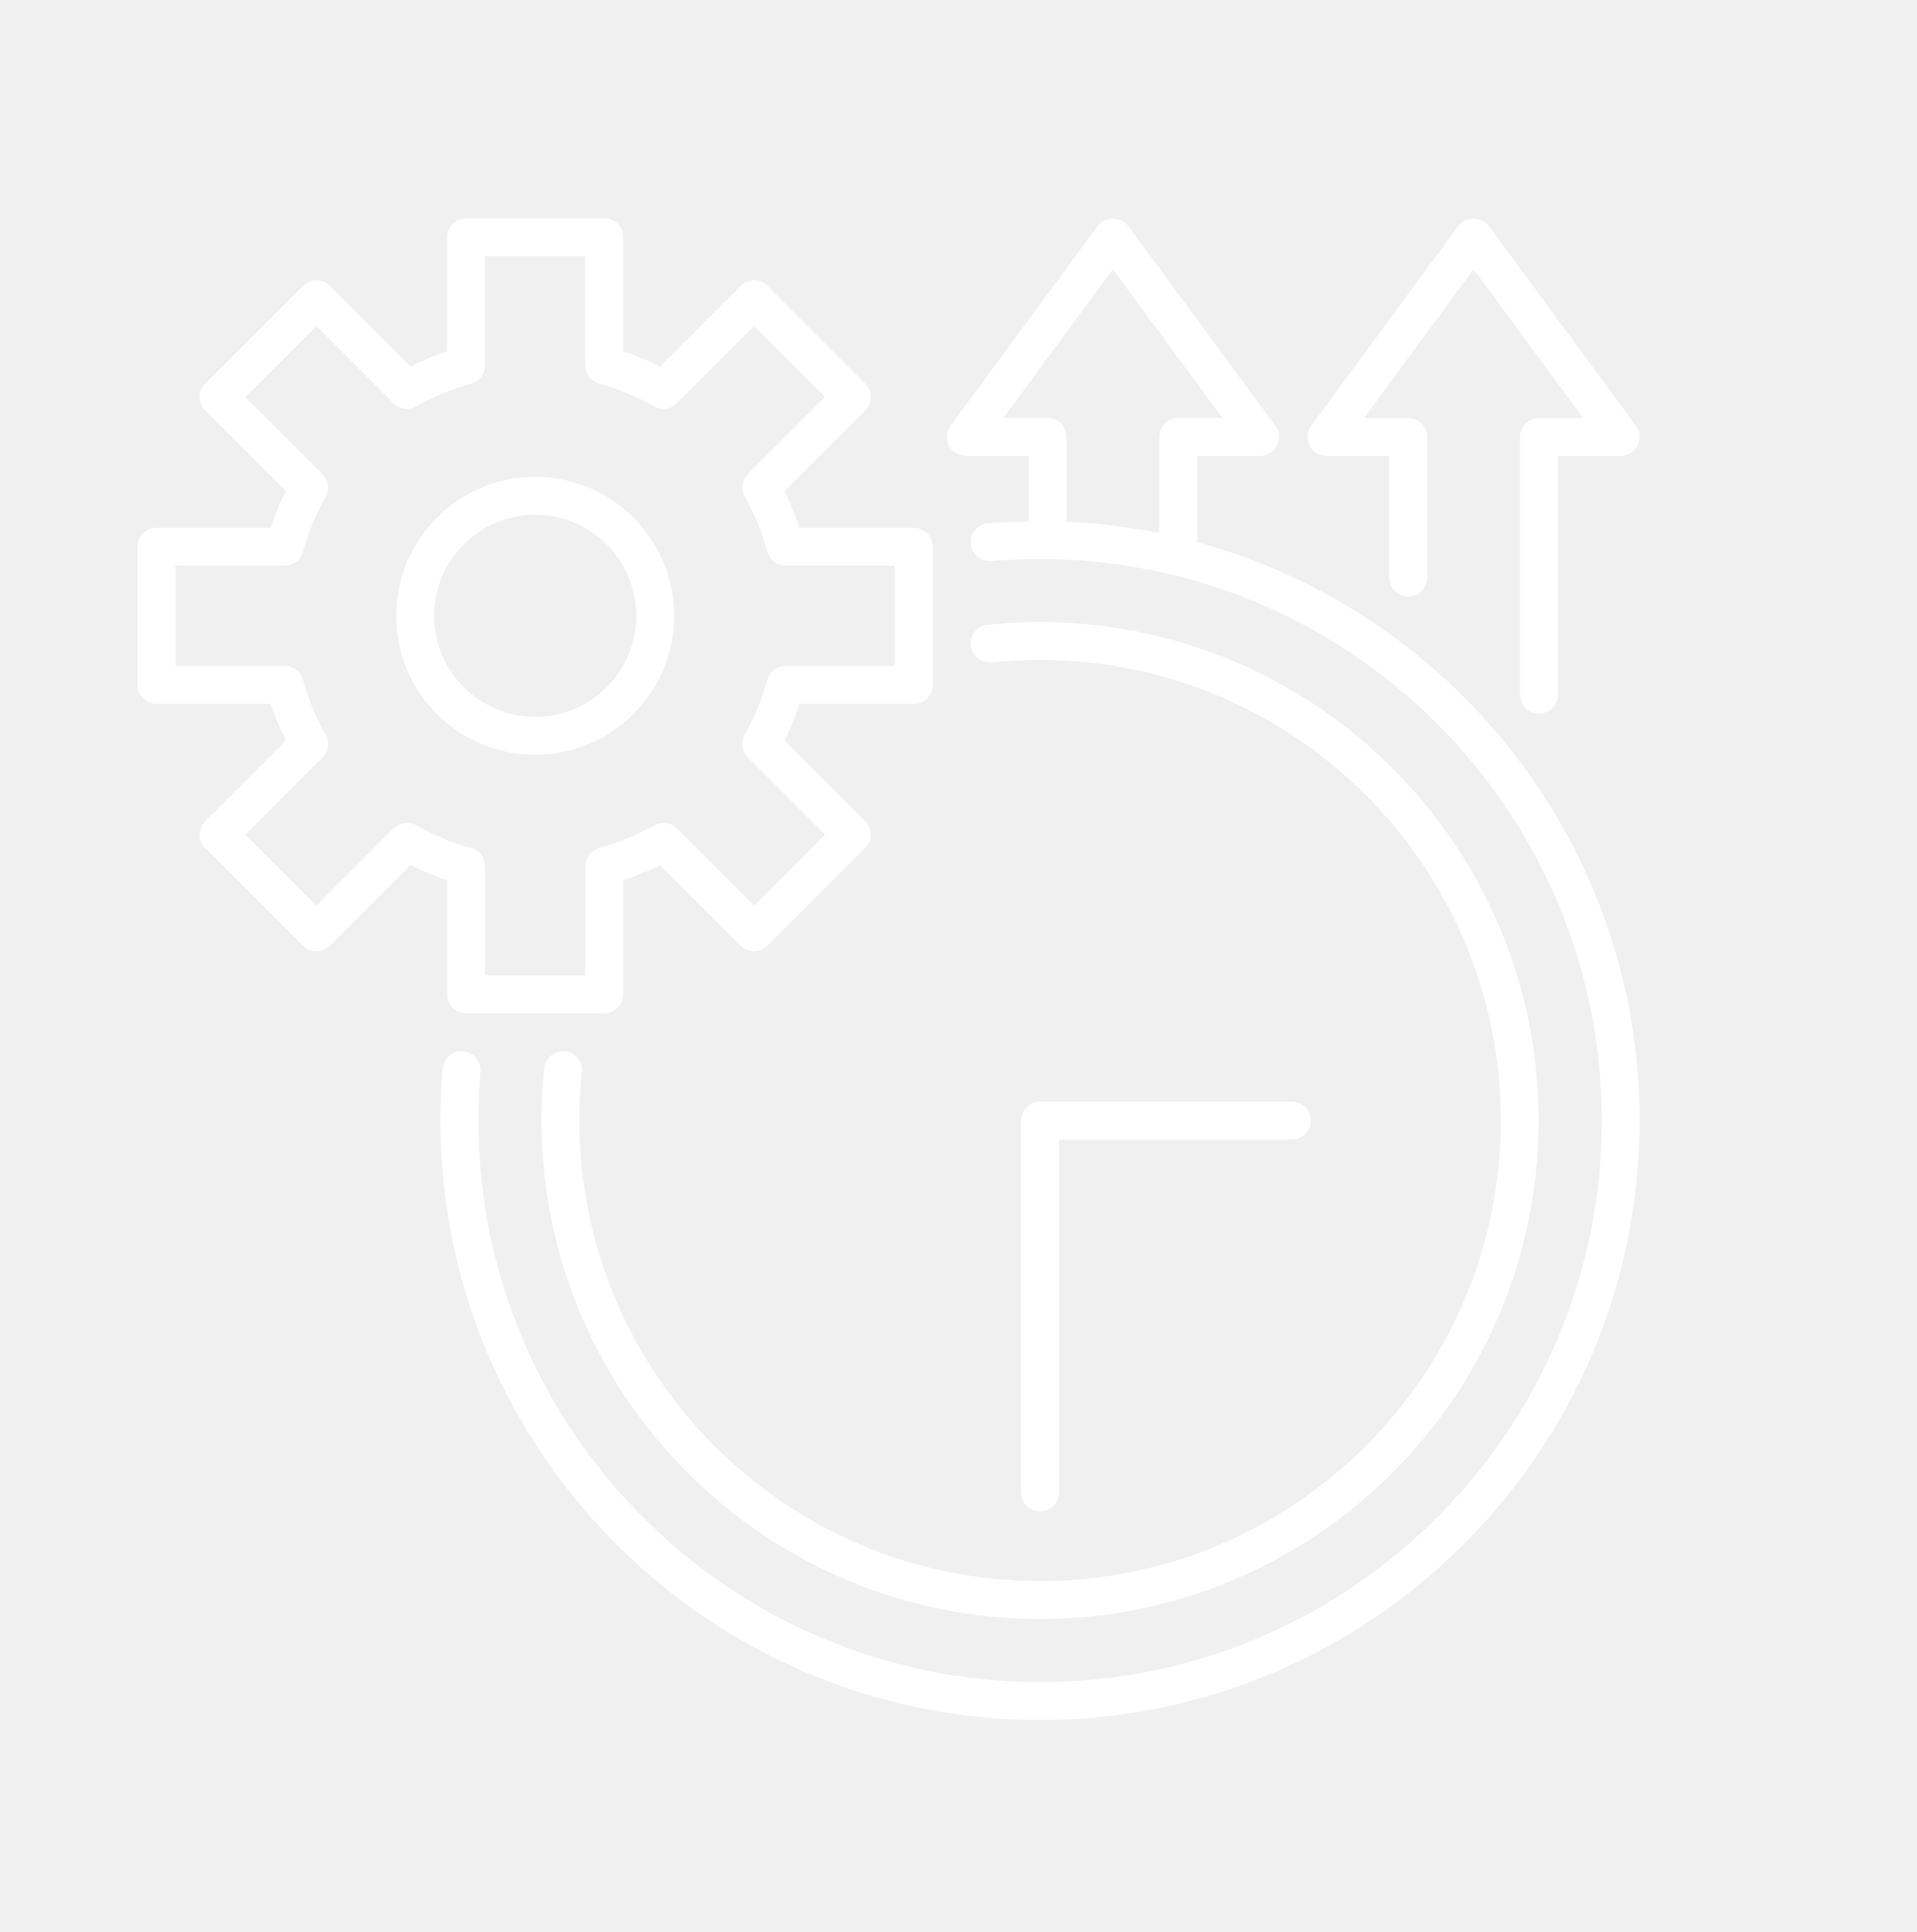
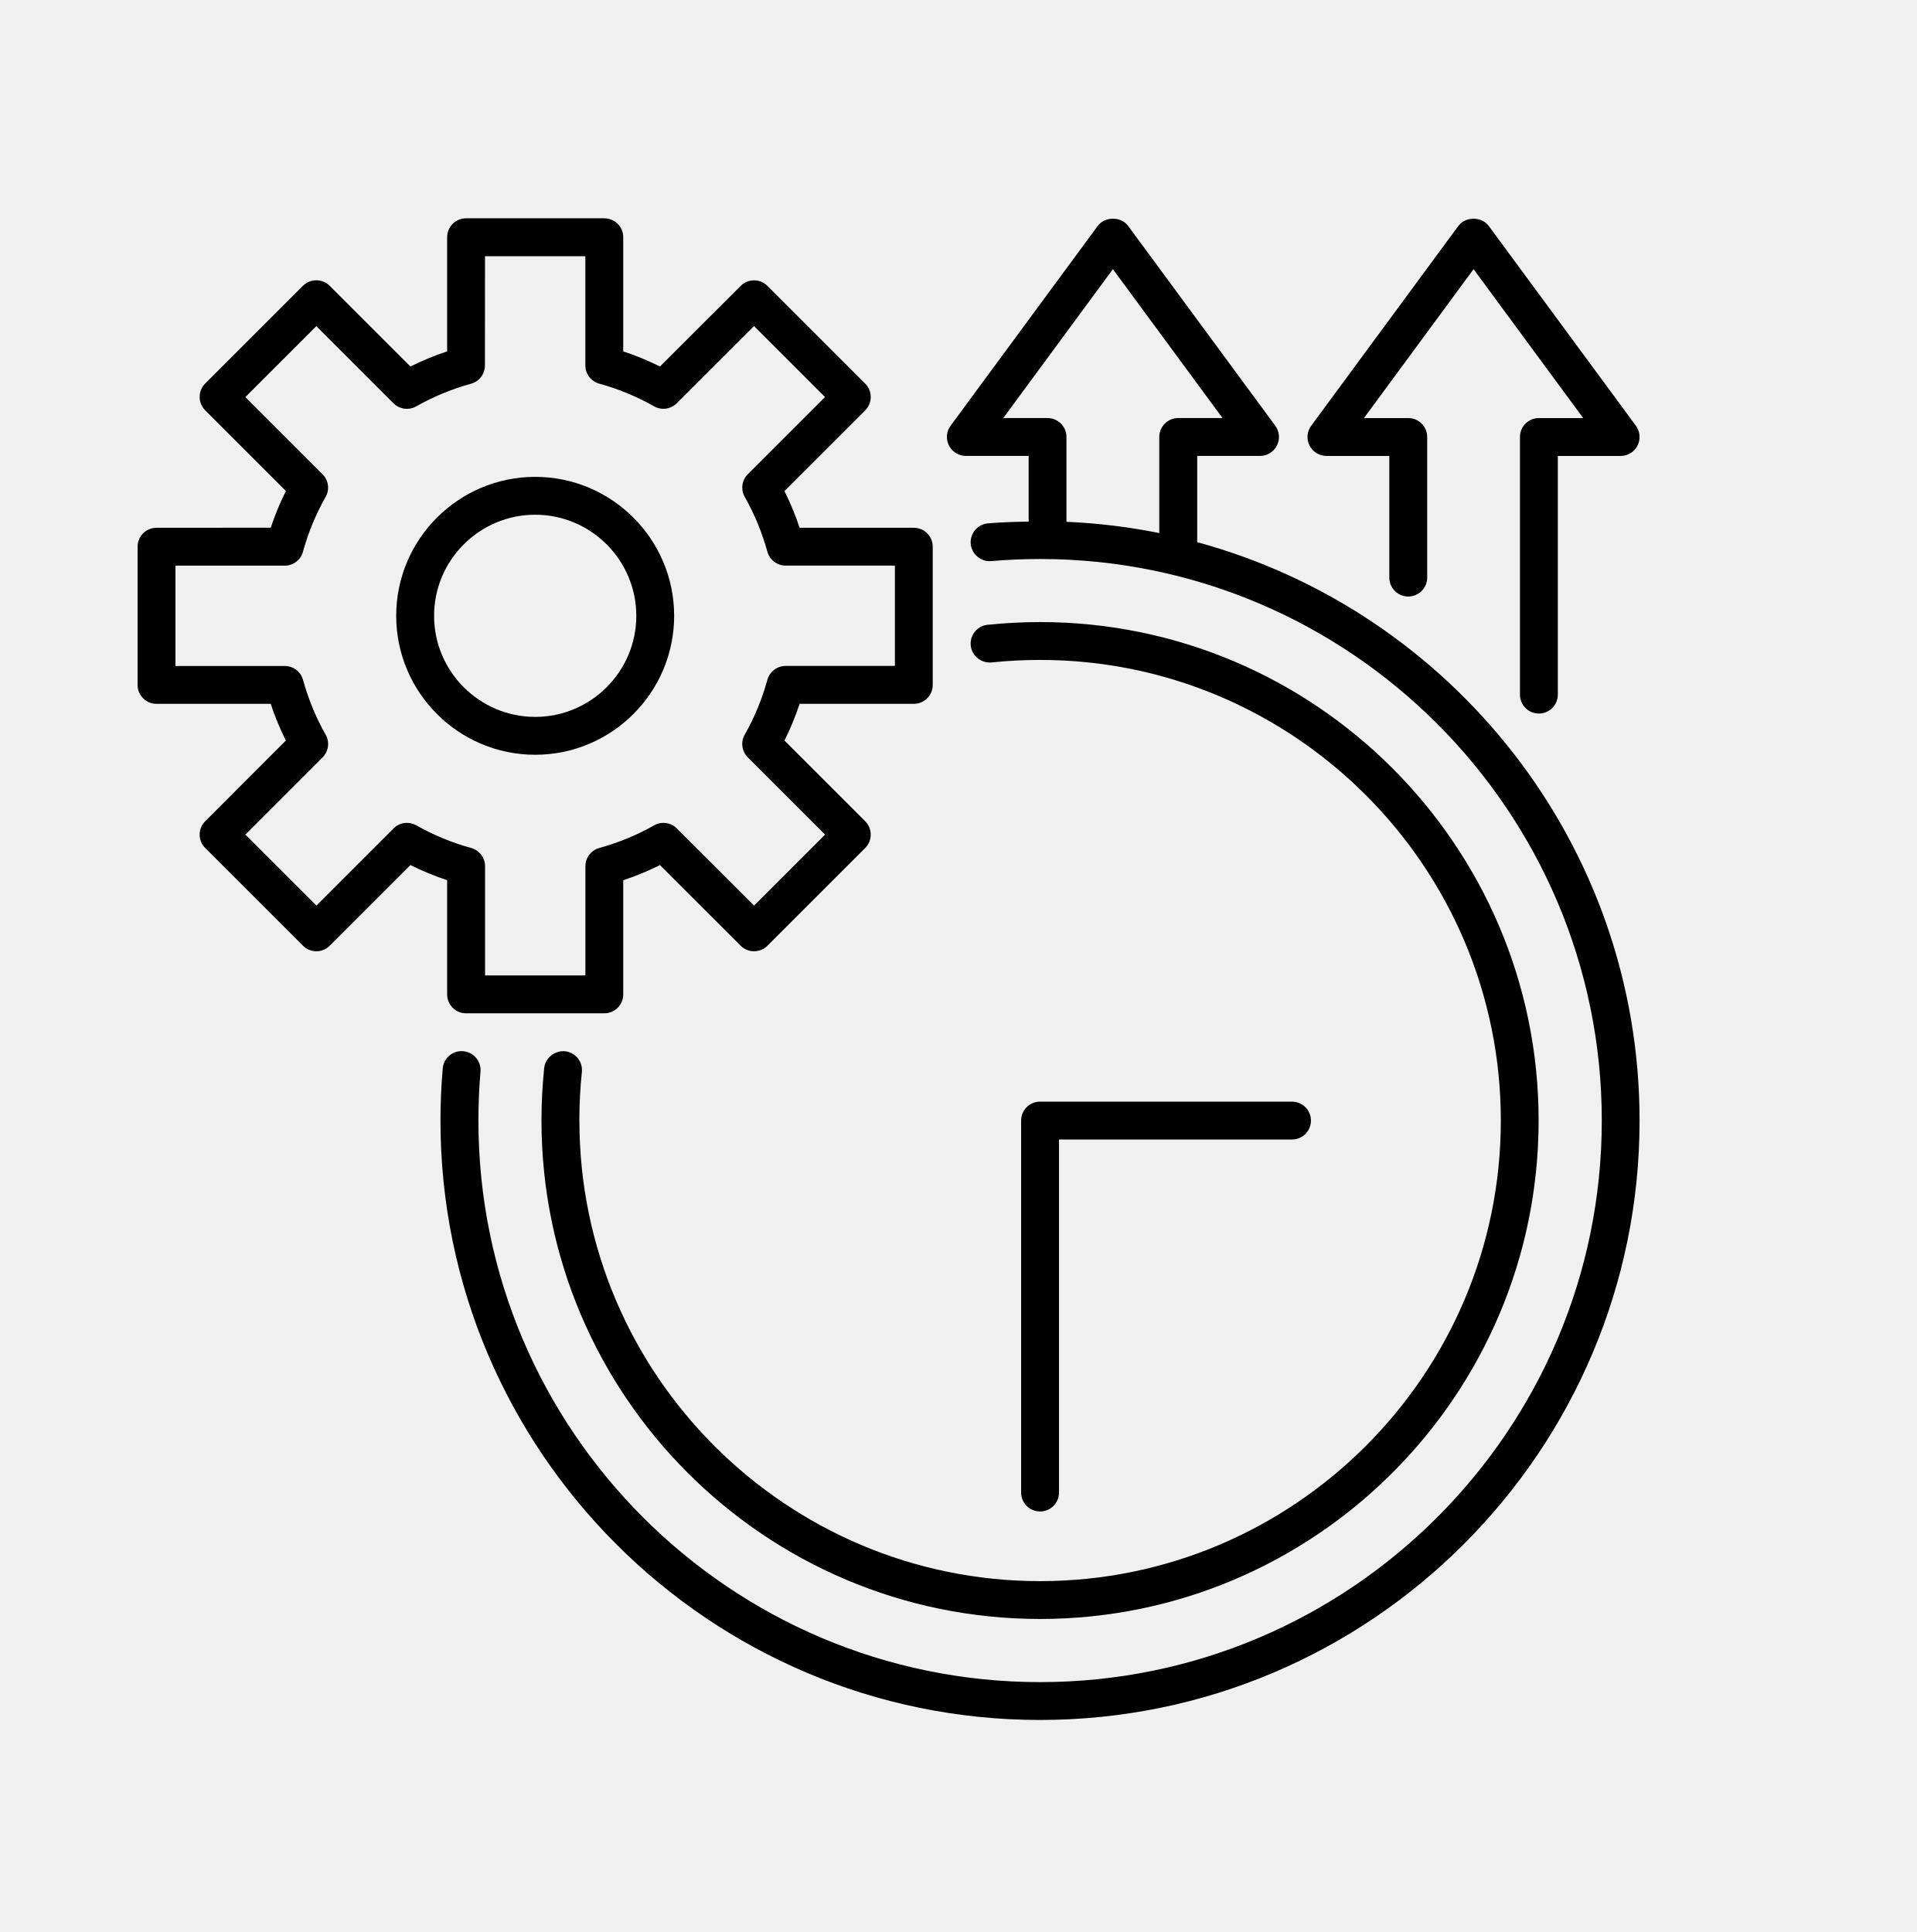
<svg xmlns="http://www.w3.org/2000/svg" viewBox="-5 -10 118.649 119.61" version="1.1" style="max-height: 500px" width="118.649" height="119.61">
-   <path fill="white" d="m36.727 28.125c0-4.742-3.859-8.602-8.602-8.602s-8.602 3.859-8.602 8.602 3.859 8.602 8.602 8.602 8.602-3.859 8.602-8.602zm-14.859 0c0-3.449 2.809-6.258 6.258-6.258s6.258 2.809 6.258 6.258-2.809 6.258-6.258 6.258-6.258-2.809-6.258-6.258z" />
-   <path fill="white" d="m22.676 51.562c0 0.648 0.523 1.172 1.172 1.172h8.555c0.648 0 1.172-0.523 1.172-1.172v-7.066c0.785-0.262 1.543-0.574 2.273-0.938l4.996 4.992c0.457 0.457 1.199 0.457 1.656 0l6.051-6.051c0.457-0.457 0.457-1.199 0-1.656l-4.996-4.996c0.363-0.73 0.68-1.492 0.938-2.273h7.066c0.648 0 1.172-0.523 1.172-1.172v-8.555c0-0.648-0.523-1.172-1.172-1.172h-7.066c-0.262-0.785-0.574-1.543-0.938-2.273l4.996-4.996c0.457-0.457 0.457-1.199 0-1.656l-6.051-6.051c-0.457-0.457-1.199-0.457-1.656 0l-4.996 4.992c-0.73-0.363-1.492-0.68-2.273-0.938v-7.066c0-0.648-0.523-1.172-1.172-1.172h-8.555c-0.648 0-1.172 0.523-1.172 1.172v7.066c-0.785 0.262-1.543 0.574-2.273 0.938l-4.996-4.996c-0.457-0.457-1.199-0.457-1.656 0l-6.051 6.051c-0.457 0.457-0.457 1.199 0 1.656l4.996 4.996c-0.367 0.73-0.68 1.492-0.938 2.273l-7.07 0.004c-0.648 0-1.172 0.523-1.172 1.172v8.555c0 0.648 0.523 1.172 1.172 1.172h7.066c0.262 0.785 0.574 1.543 0.938 2.273l-4.992 4.996c-0.457 0.457-0.457 1.199 0 1.656l6.051 6.051c0.457 0.457 1.199 0.457 1.656 0l4.996-4.996c0.73 0.367 1.492 0.68 2.273 0.938zm-1.91-10.465c-0.461-0.258-1.035-0.184-1.406 0.191l-4.777 4.777-4.394-4.394 4.777-4.781c0.375-0.375 0.449-0.949 0.191-1.406-0.602-1.055-1.07-2.195-1.402-3.394-0.141-0.508-0.602-0.859-1.129-0.859h-6.766v-6.211h6.762c0.527 0 0.988-0.352 1.129-0.859 0.328-1.195 0.801-2.336 1.402-3.394 0.262-0.457 0.184-1.035-0.191-1.406l-4.777-4.777 4.394-4.394 4.777 4.777c0.371 0.375 0.949 0.449 1.406 0.191 1.059-0.602 2.199-1.07 3.394-1.402 0.508-0.141 0.859-0.602 0.859-1.129l0.004-6.766h6.211v6.762c0 0.527 0.352 0.988 0.859 1.129 1.195 0.328 2.336 0.801 3.394 1.402 0.457 0.262 1.035 0.184 1.406-0.191l4.781-4.777 4.394 4.394-4.777 4.777c-0.375 0.375-0.449 0.949-0.191 1.406 0.602 1.059 1.07 2.199 1.402 3.394 0.141 0.508 0.602 0.859 1.129 0.859h6.762v6.211h-6.762c-0.527 0-0.988 0.352-1.129 0.859-0.328 1.195-0.801 2.34-1.402 3.394-0.262 0.457-0.184 1.035 0.191 1.41l4.781 4.781-4.394 4.394-4.781-4.777c-0.375-0.375-0.953-0.449-1.406-0.191-1.055 0.602-2.195 1.07-3.394 1.402-0.508 0.141-0.859 0.602-0.859 1.129v6.762h-6.211v-6.762c0-0.527-0.352-0.988-0.859-1.129-1.195-0.328-2.336-0.801-3.394-1.402z" />
-   <path fill="white" d="m69.102 23.566v-5.34h3.887c0.441 0 0.848-0.25 1.047-0.645 0.199-0.395 0.16-0.867-0.102-1.223l-9.105-12.367c-0.441-0.602-1.445-0.602-1.887 0l-9.105 12.367c-0.262 0.355-0.301 0.828-0.102 1.223s0.605 0.645 1.047 0.645h3.887v4.066c-0.844 0.016-1.691 0.035-2.519 0.109-0.645 0.055-1.121 0.625-1.066 1.27 0.055 0.645 0.637 1.125 1.27 1.066 0.992-0.086 2.012-0.129 3.023-0.129 19.168 0 34.766 15.598 34.766 34.766s-15.598 34.766-34.766 34.766-34.766-15.598-34.766-34.766c0-1.012 0.043-2.031 0.129-3.023 0.055-0.645-0.422-1.215-1.066-1.27-0.648-0.062-1.215 0.422-1.27 1.066-0.094 1.062-0.141 2.148-0.141 3.227 0 20.461 16.648 37.109 37.109 37.109 20.461 0 37.109-16.648 37.109-37.109 0-17.098-11.625-31.523-27.383-35.809zm-12.004-7.684 6.785-9.219 6.785 9.219h-2.742c-0.648 0-1.172 0.523-1.172 1.172v5.949c-1.867-0.379-3.789-0.613-5.746-0.699v-5.25c0-0.648-0.523-1.172-1.172-1.172h-2.742z" />
-   <path fill="white" d="m30.859 59.375c0-1 0.051-2.008 0.156-3.004 0.066-0.645-0.398-1.219-1.043-1.289-0.633-0.051-1.219 0.402-1.289 1.043-0.113 1.074-0.168 2.168-0.168 3.246 0 17.016 13.844 30.859 30.859 30.859s30.859-13.844 30.859-30.859-13.844-30.859-30.859-30.859c-1.082 0-2.172 0.059-3.246 0.168-0.645 0.066-1.109 0.645-1.043 1.289 0.066 0.645 0.66 1.102 1.289 1.043 0.992-0.105 2.004-0.156 3.004-0.156 15.723 0 28.516 12.793 28.516 28.516s-12.793 28.516-28.516 28.516-28.516-12.793-28.516-28.516z" />
-   <path fill="white" d="m60.547 82.402v-21.855h14.422c0.648 0 1.172-0.523 1.172-1.172s-0.523-1.172-1.172-1.172h-15.594c-0.648 0-1.172 0.523-1.172 1.172v23.027c0 0.648 0.523 1.172 1.172 1.172s1.172-0.523 1.172-1.172z" />
-   <path fill="white" d="m77.105 18.227h3.887v7.531c0 0.648 0.523 1.172 1.172 1.172 0.648 0 1.172-0.523 1.172-1.172v-8.703c0-0.648-0.523-1.172-1.172-1.172h-2.742l6.785-9.219 6.785 9.219h-2.742c-0.648 0-1.172 0.523-1.172 1.172v15.949c0 0.648 0.523 1.172 1.172 1.172s1.172-0.523 1.172-1.172v-14.777h3.887c0.441 0 0.848-0.25 1.047-0.645s0.16-0.867-0.102-1.223l-9.105-12.367c-0.441-0.602-1.445-0.602-1.887 0l-9.105 12.367c-0.262 0.355-0.301 0.828-0.102 1.223 0.199 0.395 0.605 0.645 1.047 0.645z" />
+   <path d="m36.727 28.125c0-4.742-3.859-8.602-8.602-8.602s-8.602 3.859-8.602 8.602 3.859 8.602 8.602 8.602 8.602-3.859 8.602-8.602zm-14.859 0c0-3.449 2.809-6.258 6.258-6.258s6.258 2.809 6.258 6.258-2.809 6.258-6.258 6.258-6.258-2.809-6.258-6.258z" />
+   <path d="m22.676 51.562c0 0.648 0.523 1.172 1.172 1.172h8.555c0.648 0 1.172-0.523 1.172-1.172v-7.066c0.785-0.262 1.543-0.574 2.273-0.938l4.996 4.992c0.457 0.457 1.199 0.457 1.656 0l6.051-6.051c0.457-0.457 0.457-1.199 0-1.656l-4.996-4.996c0.363-0.73 0.68-1.492 0.938-2.273h7.066c0.648 0 1.172-0.523 1.172-1.172v-8.555c0-0.648-0.523-1.172-1.172-1.172h-7.066c-0.262-0.785-0.574-1.543-0.938-2.273l4.996-4.996c0.457-0.457 0.457-1.199 0-1.656l-6.051-6.051c-0.457-0.457-1.199-0.457-1.656 0l-4.996 4.992c-0.73-0.363-1.492-0.68-2.273-0.938v-7.066c0-0.648-0.523-1.172-1.172-1.172h-8.555c-0.648 0-1.172 0.523-1.172 1.172v7.066c-0.785 0.262-1.543 0.574-2.273 0.938l-4.996-4.996c-0.457-0.457-1.199-0.457-1.656 0l-6.051 6.051c-0.457 0.457-0.457 1.199 0 1.656l4.996 4.996c-0.367 0.73-0.68 1.492-0.938 2.273l-7.07 0.004c-0.648 0-1.172 0.523-1.172 1.172v8.555c0 0.648 0.523 1.172 1.172 1.172h7.066c0.262 0.785 0.574 1.543 0.938 2.273l-4.992 4.996c-0.457 0.457-0.457 1.199 0 1.656l6.051 6.051c0.457 0.457 1.199 0.457 1.656 0l4.996-4.996c0.73 0.367 1.492 0.68 2.273 0.938zm-1.91-10.465c-0.461-0.258-1.035-0.184-1.406 0.191l-4.777 4.777-4.394-4.394 4.777-4.781c0.375-0.375 0.449-0.949 0.191-1.406-0.602-1.055-1.07-2.195-1.402-3.394-0.141-0.508-0.602-0.859-1.129-0.859h-6.766v-6.211h6.762c0.527 0 0.988-0.352 1.129-0.859 0.328-1.195 0.801-2.336 1.402-3.394 0.262-0.457 0.184-1.035-0.191-1.406l-4.777-4.777 4.394-4.394 4.777 4.777c0.371 0.375 0.949 0.449 1.406 0.191 1.059-0.602 2.199-1.07 3.394-1.402 0.508-0.141 0.859-0.602 0.859-1.129l0.004-6.766h6.211v6.762c0 0.527 0.352 0.988 0.859 1.129 1.195 0.328 2.336 0.801 3.394 1.402 0.457 0.262 1.035 0.184 1.406-0.191l4.781-4.777 4.394 4.394-4.777 4.777c-0.375 0.375-0.449 0.949-0.191 1.406 0.602 1.059 1.07 2.199 1.402 3.394 0.141 0.508 0.602 0.859 1.129 0.859h6.762v6.211h-6.762c-0.527 0-0.988 0.352-1.129 0.859-0.328 1.195-0.801 2.34-1.402 3.394-0.262 0.457-0.184 1.035 0.191 1.41l4.781 4.781-4.394 4.394-4.781-4.777c-0.375-0.375-0.953-0.449-1.406-0.191-1.055 0.602-2.195 1.07-3.394 1.402-0.508 0.141-0.859 0.602-0.859 1.129v6.762h-6.211v-6.762c0-0.527-0.352-0.988-0.859-1.129-1.195-0.328-2.336-0.801-3.394-1.402z" />
+   <path d="m69.102 23.566v-5.34h3.887c0.441 0 0.848-0.25 1.047-0.645 0.199-0.395 0.16-0.867-0.102-1.223l-9.105-12.367c-0.441-0.602-1.445-0.602-1.887 0l-9.105 12.367c-0.262 0.355-0.301 0.828-0.102 1.223s0.605 0.645 1.047 0.645h3.887v4.066c-0.844 0.016-1.691 0.035-2.519 0.109-0.645 0.055-1.121 0.625-1.066 1.27 0.055 0.645 0.637 1.125 1.27 1.066 0.992-0.086 2.012-0.129 3.023-0.129 19.168 0 34.766 15.598 34.766 34.766s-15.598 34.766-34.766 34.766-34.766-15.598-34.766-34.766c0-1.012 0.043-2.031 0.129-3.023 0.055-0.645-0.422-1.215-1.066-1.27-0.648-0.062-1.215 0.422-1.27 1.066-0.094 1.062-0.141 2.148-0.141 3.227 0 20.461 16.648 37.109 37.109 37.109 20.461 0 37.109-16.648 37.109-37.109 0-17.098-11.625-31.523-27.383-35.809zm-12.004-7.684 6.785-9.219 6.785 9.219h-2.742c-0.648 0-1.172 0.523-1.172 1.172v5.949c-1.867-0.379-3.789-0.613-5.746-0.699v-5.25c0-0.648-0.523-1.172-1.172-1.172h-2.742z" />
+   <path d="m30.859 59.375c0-1 0.051-2.008 0.156-3.004 0.066-0.645-0.398-1.219-1.043-1.289-0.633-0.051-1.219 0.402-1.289 1.043-0.113 1.074-0.168 2.168-0.168 3.246 0 17.016 13.844 30.859 30.859 30.859s30.859-13.844 30.859-30.859-13.844-30.859-30.859-30.859c-1.082 0-2.172 0.059-3.246 0.168-0.645 0.066-1.109 0.645-1.043 1.289 0.066 0.645 0.66 1.102 1.289 1.043 0.992-0.105 2.004-0.156 3.004-0.156 15.723 0 28.516 12.793 28.516 28.516s-12.793 28.516-28.516 28.516-28.516-12.793-28.516-28.516z" />
+   <path d="m60.547 82.402v-21.855h14.422c0.648 0 1.172-0.523 1.172-1.172s-0.523-1.172-1.172-1.172h-15.594c-0.648 0-1.172 0.523-1.172 1.172v23.027c0 0.648 0.523 1.172 1.172 1.172s1.172-0.523 1.172-1.172z" />
+   <path d="m77.105 18.227h3.887v7.531c0 0.648 0.523 1.172 1.172 1.172 0.648 0 1.172-0.523 1.172-1.172v-8.703c0-0.648-0.523-1.172-1.172-1.172h-2.742l6.785-9.219 6.785 9.219h-2.742c-0.648 0-1.172 0.523-1.172 1.172v15.949c0 0.648 0.523 1.172 1.172 1.172s1.172-0.523 1.172-1.172v-14.777h3.887c0.441 0 0.848-0.25 1.047-0.645s0.16-0.867-0.102-1.223l-9.105-12.367c-0.441-0.602-1.445-0.602-1.887 0l-9.105 12.367c-0.262 0.355-0.301 0.828-0.102 1.223 0.199 0.395 0.605 0.645 1.047 0.645z" />
+   <text fill="#000000" font-family="Arbeit Regular, Helvetica, Arial-Unicode, Arial, Sans-serif" font-weight="bold" font-size="5.0" y="117.5" x="0.0">Created by Gung Yoga</text>
+   <text fill="#000000" font-family="Arbeit Regular, Helvetica, Arial-Unicode, Arial, Sans-serif" font-weight="bold" font-size="5.0" y="122.5" x="0.0">from Noun Project</text>
</svg>
